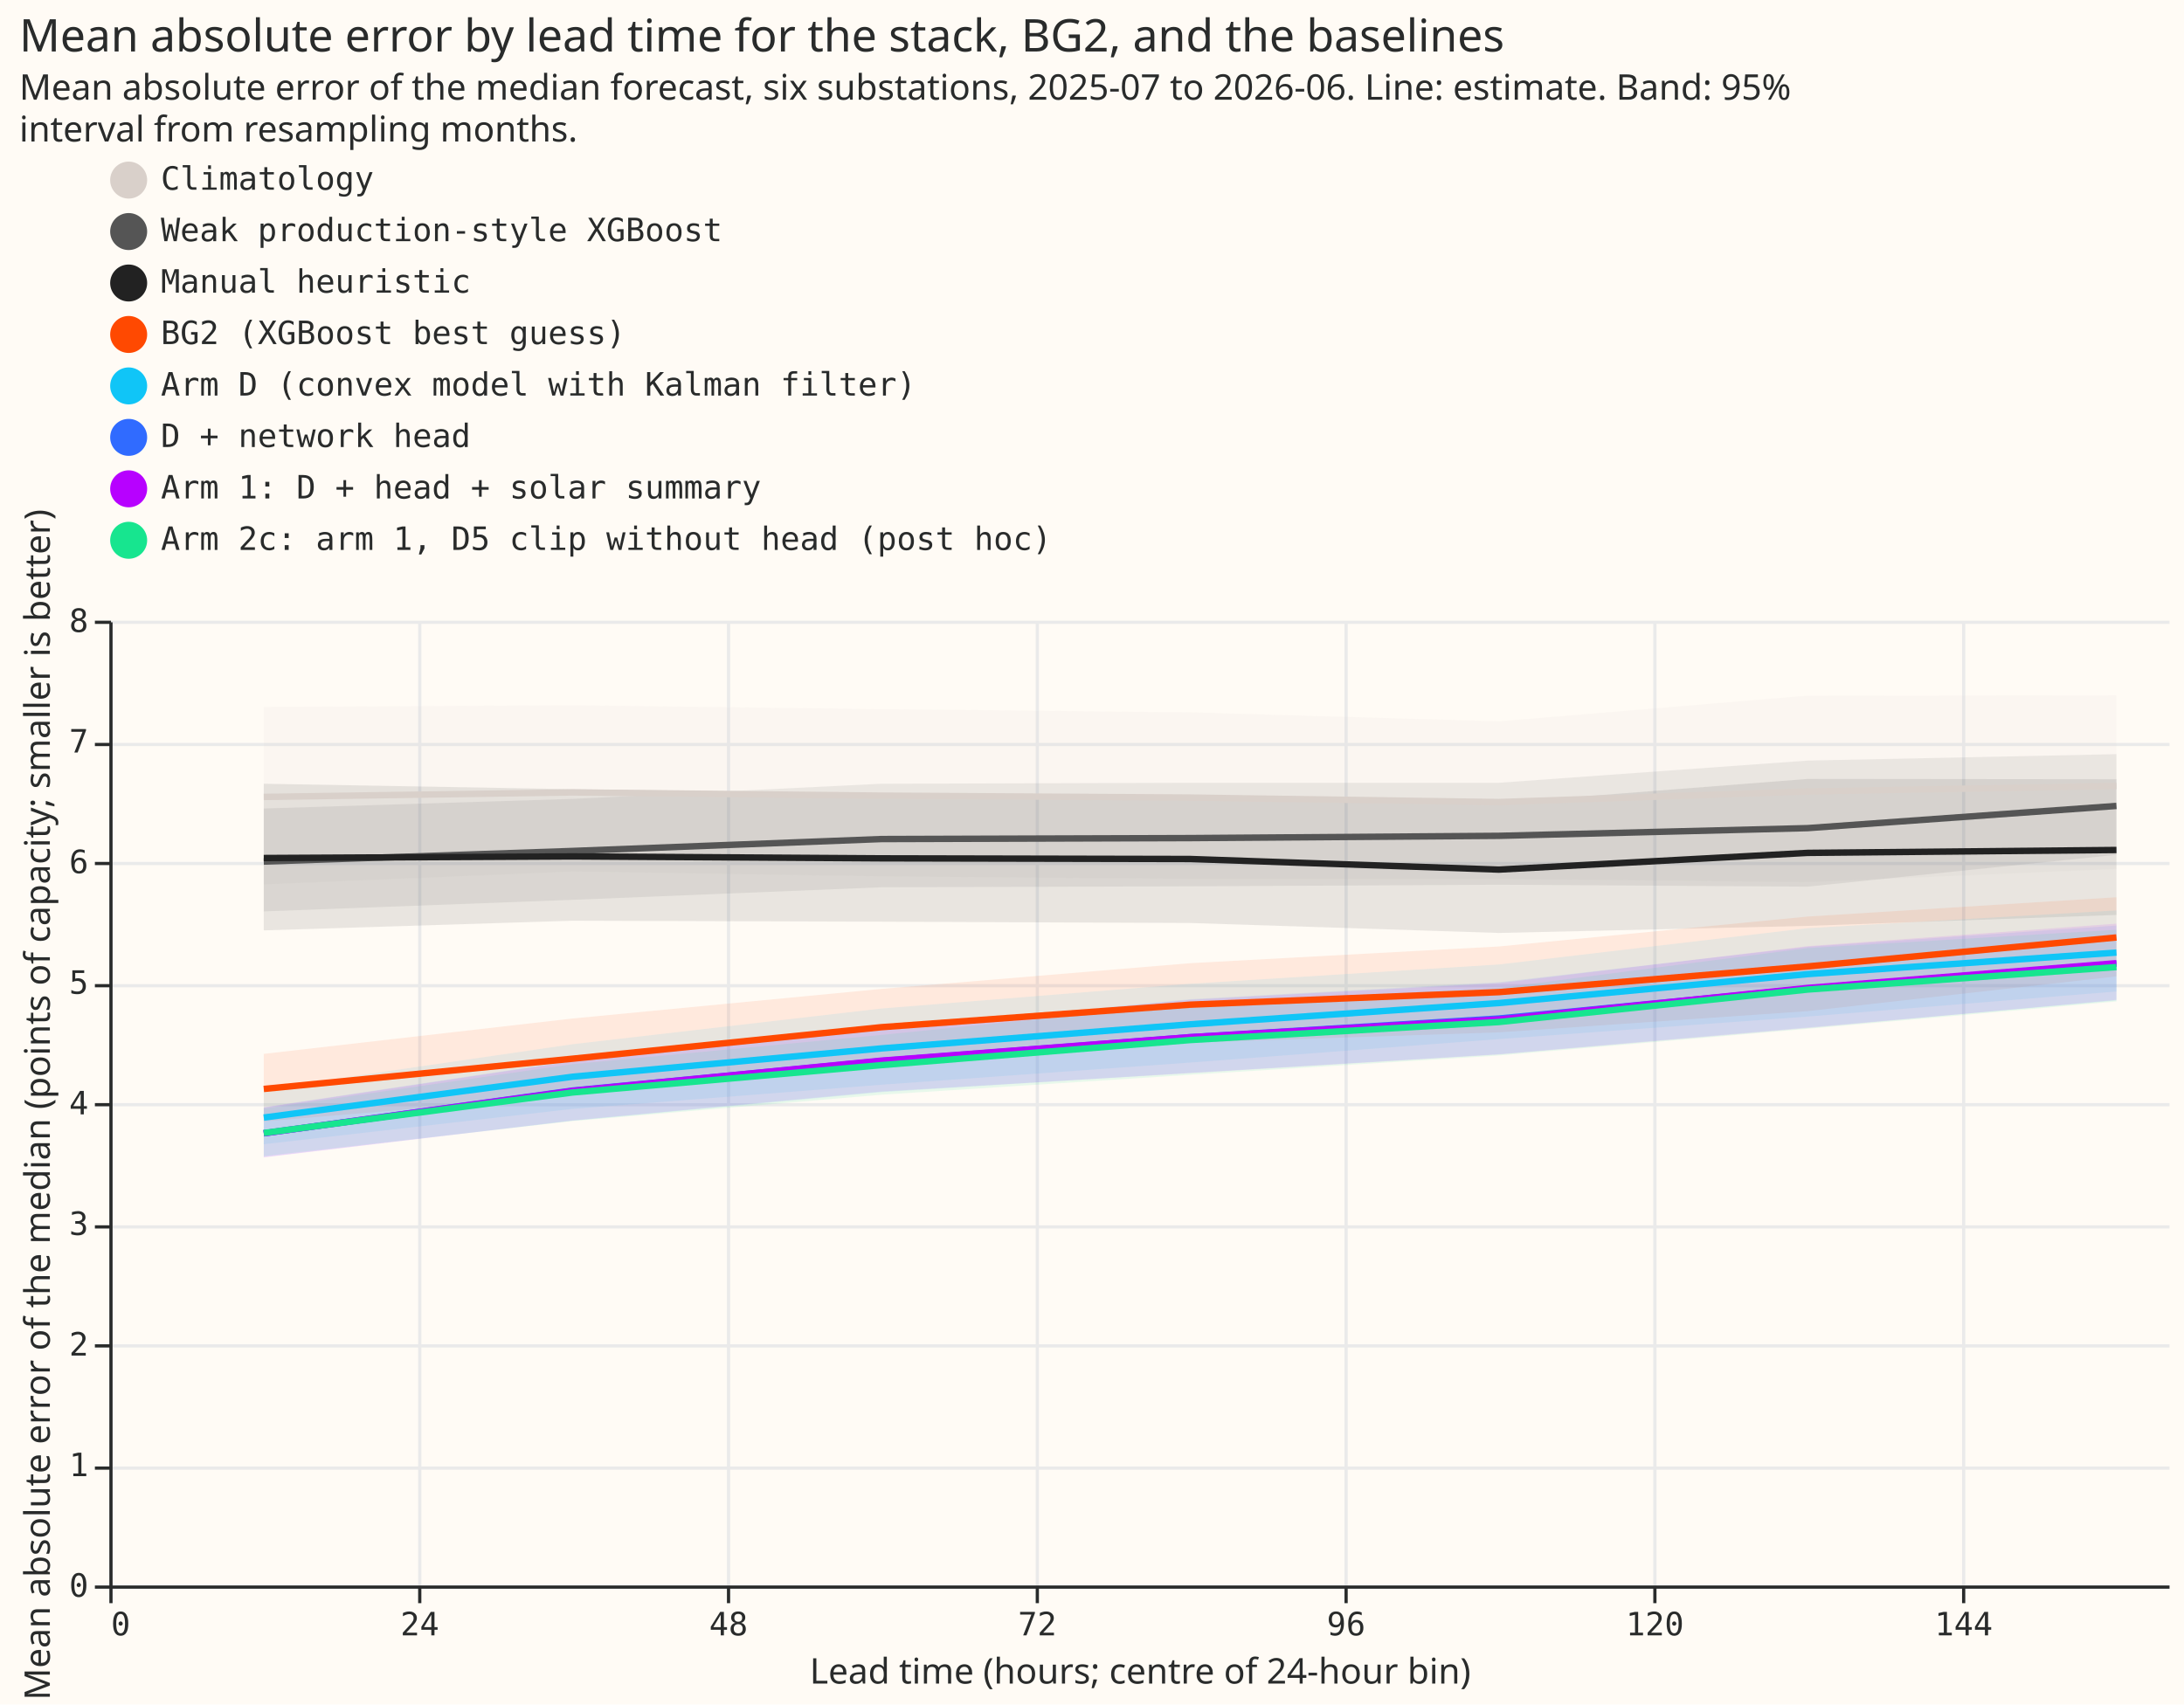
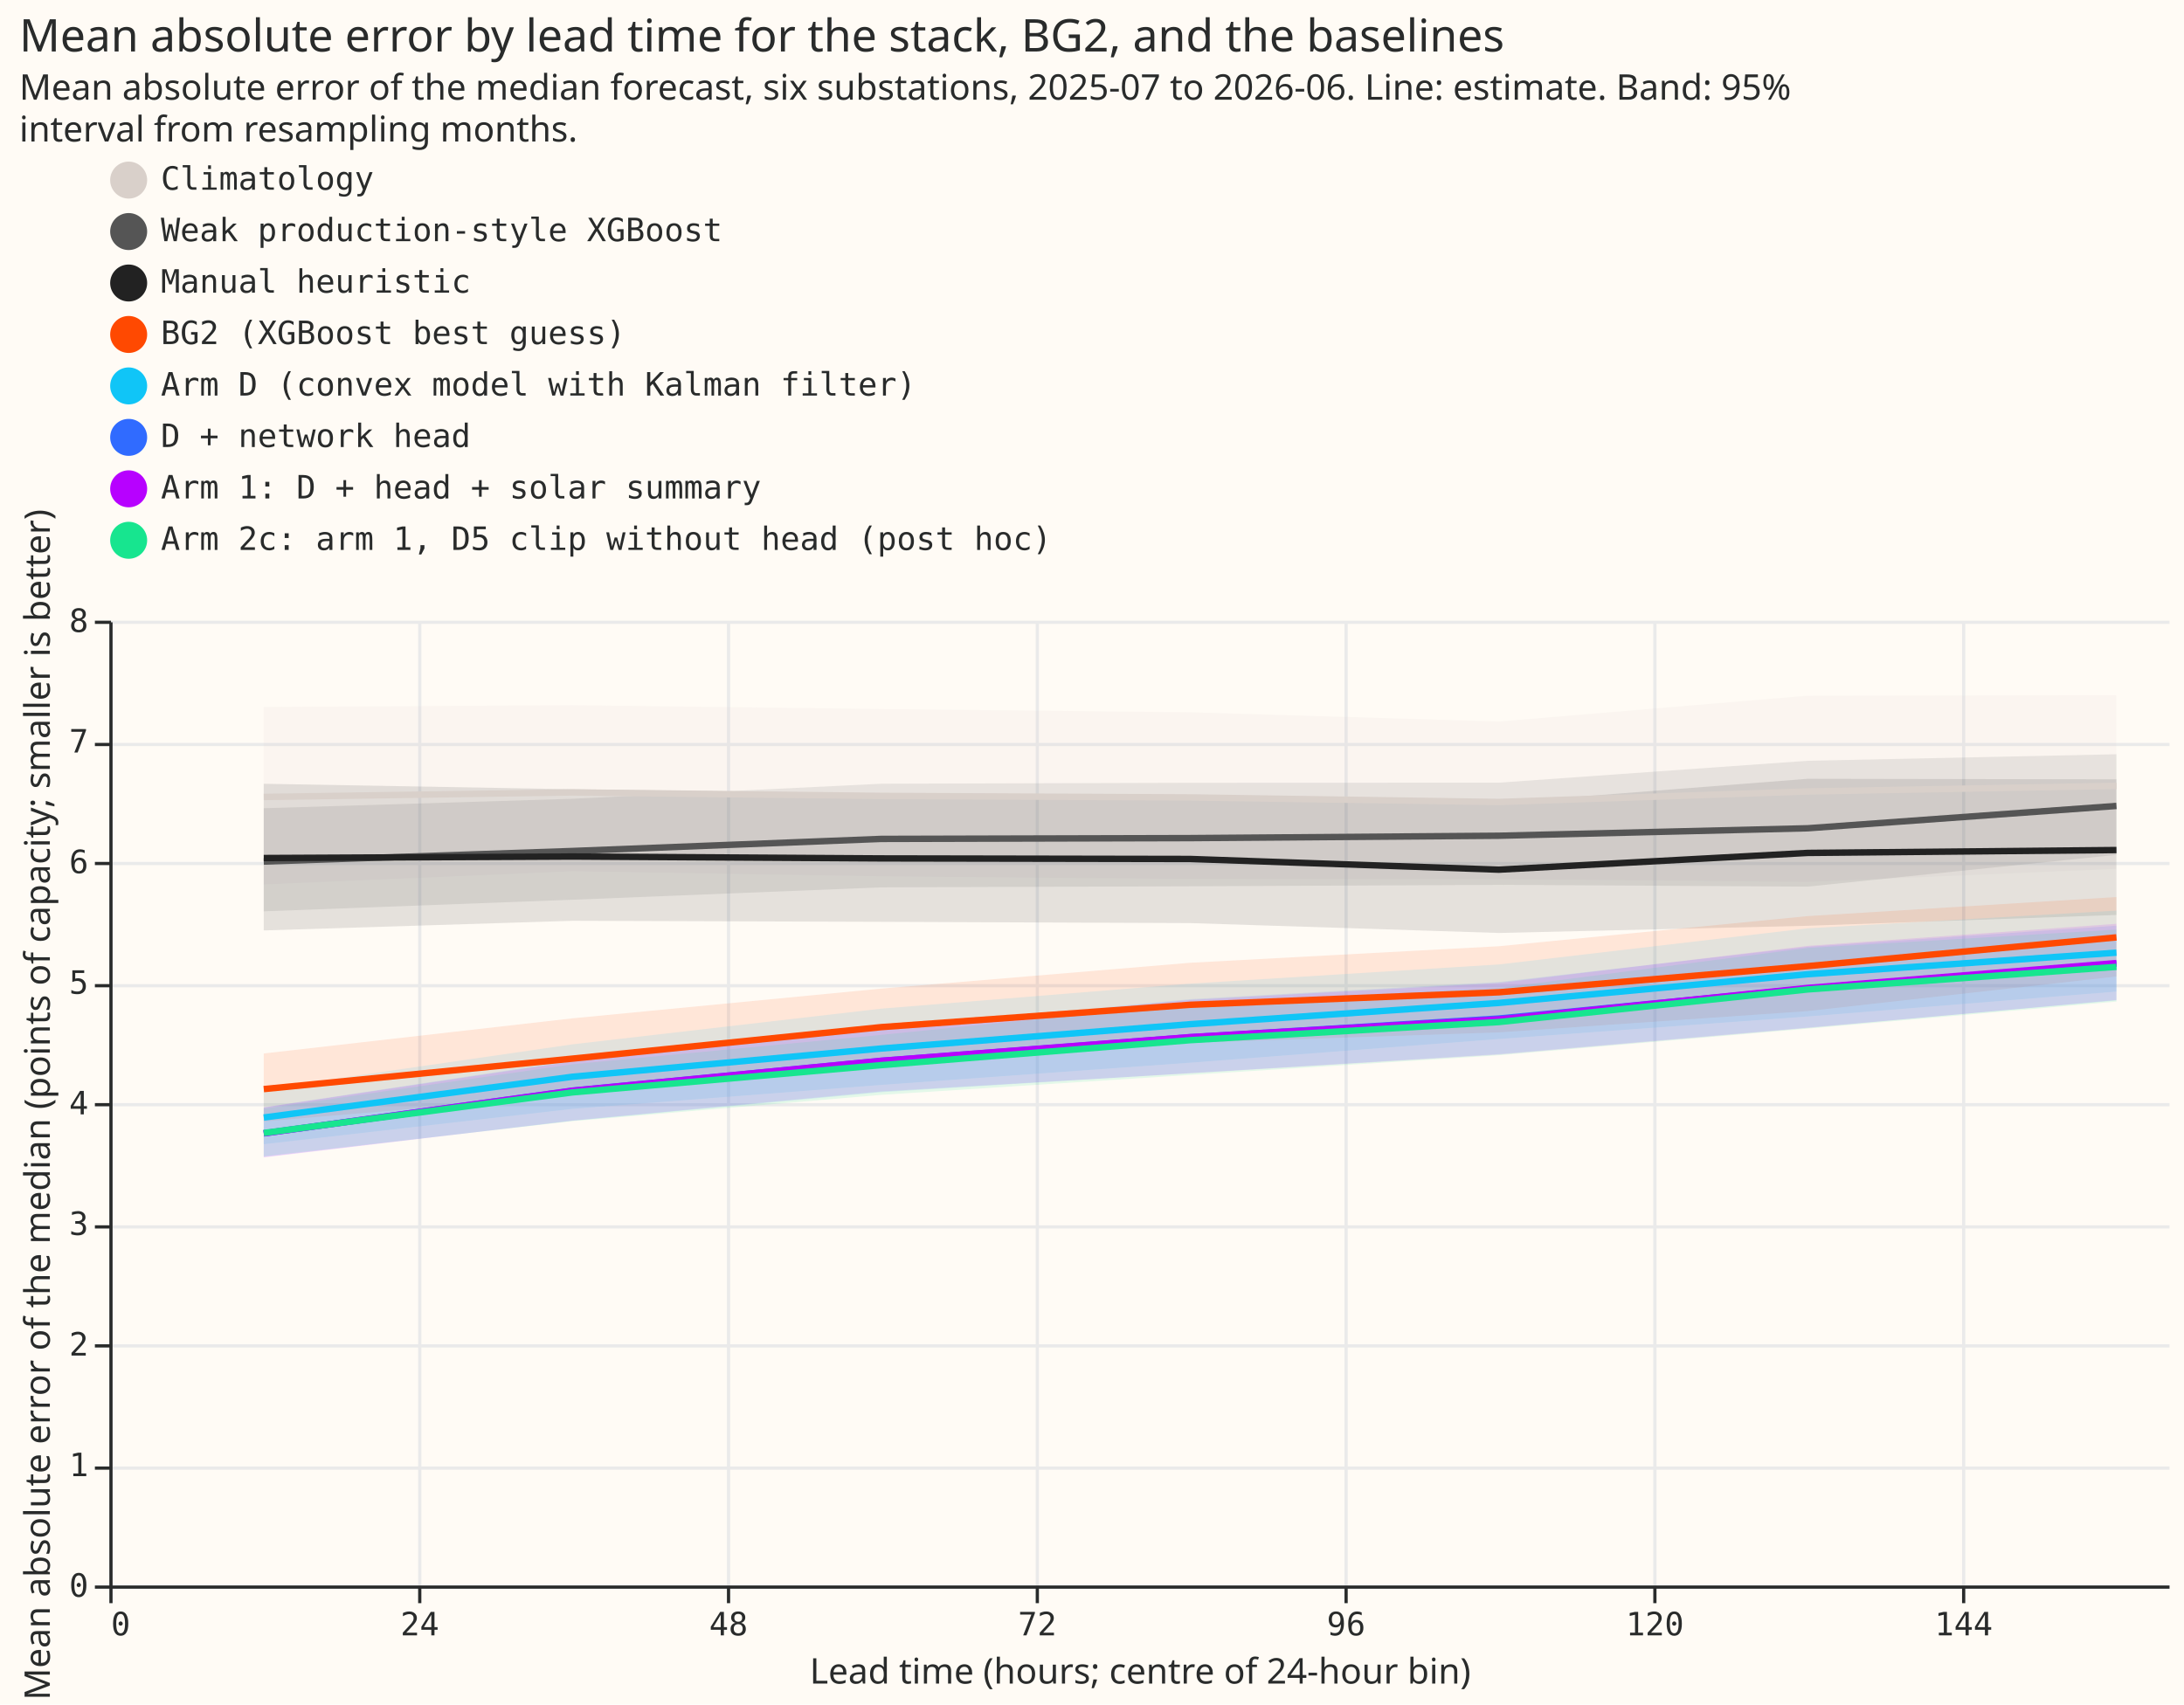
- <svg xmlns="http://www.w3.org/2000/svg" width="679" height="530" class="marks" viewBox="0 0 679 530">
-   <path fill="#fffbf5" d="M0 0h679v530H0z" />
-   <g fill="none" stroke-miterlimit="10" aria-roledescription="group mark container" class="mark-group role-frame root">
-     <path fill="#fffbf5" d="M34.5 193.5h640v300h-640Z" aria-hidden="true" class="background" />
-     <g aria-hidden="true" class="mark-group role-axis">
-       <path stroke="#eaeaea" d="M34.5 193.5v300m96-300v300m96-300v300m96-300v300m96-300v300m96-300v300m96-300v300" class="mark-rule role-axis-grid" pointer-events="none" />
-     </g>
-     <g aria-hidden="true" class="mark-group role-axis">
-       <path stroke="#eaeaea" d="M34.5 493.5h640m-640-37h640m-640-38h640m-640-37h640m-640-38h640m-640-37h640m-640-38h640m-640-37h640m-640-38h640" class="mark-rule role-axis-grid" pointer-events="none" />
-     </g>
-     <g aria-label="X-axis titled 'Lead time (hours; centre of 24-hour bin)' for a linear scale with values from 0 to 160" aria-roledescription="axis" class="mark-group role-axis" pointer-events="none">
-       <path stroke="#292b2b" d="M34.5 493.5v5m96-5v5m96-5v5m96-5v5m96-5v5m96-5v5m96-5v5" class="mark-rule role-axis-tick" />
-       <g fill="#292b2b" class="mark-text role-axis-label" font-family="Matter Semi Mono, Roboto Mono, monospace" font-size="10">
-         <text transform="translate(34.5 508.5)">0</text>
-         <text text-anchor="middle" transform="translate(130.5 508.5)">24</text>
-         <text text-anchor="middle" transform="translate(226.5 508.5)">48</text>
-         <text text-anchor="middle" transform="translate(322.5 508.5)">72</text>
-         <text text-anchor="middle" transform="translate(418.5 508.5)">96</text>
-         <text text-anchor="middle" transform="translate(514.5 508.5)">120</text>
-         <text text-anchor="middle" transform="translate(610.5 508.5)">144</text>
+ <svg xmlns="http://www.w3.org/2000/svg" version="1.1" class="marks" width="679" height="530" viewBox="0 0 679 530">
+   <rect width="679" height="530" fill="#FFFBF5" />
+   <g fill="none" stroke-miterlimit="10" transform="translate(34,193)">
+     <g class="mark-group role-frame root" role="graphics-object" aria-roledescription="group mark container">
+       <g transform="translate(0,0)">
+         <path class="background" aria-hidden="true" d="M0.5,0.5h640v300h-640Z" fill="#FFFBF5" />
+         <g>
+           <g class="mark-group role-axis" aria-hidden="true">
+             <g transform="translate(0.5,300.5)">
+               <path class="background" aria-hidden="true" d="M0,0h0v0h0Z" pointer-events="none" />
+               <g>
+                 <g class="mark-rule role-axis-grid" pointer-events="none">
+                   <line transform="translate(0,-300)" x2="0" y2="300" stroke="#EAEAEA" stroke-width="1" opacity="1" />
+                   <line transform="translate(96,-300)" x2="0" y2="300" stroke="#EAEAEA" stroke-width="1" opacity="1" />
+                   <line transform="translate(192,-300)" x2="0" y2="300" stroke="#EAEAEA" stroke-width="1" opacity="1" />
+                   <line transform="translate(288,-300)" x2="0" y2="300" stroke="#EAEAEA" stroke-width="1" opacity="1" />
+                   <line transform="translate(384,-300)" x2="0" y2="300" stroke="#EAEAEA" stroke-width="1" opacity="1" />
+                   <line transform="translate(480,-300)" x2="0" y2="300" stroke="#EAEAEA" stroke-width="1" opacity="1" />
+                   <line transform="translate(576,-300)" x2="0" y2="300" stroke="#EAEAEA" stroke-width="1" opacity="1" />
+                 </g>
+               </g>
+               <path class="foreground" aria-hidden="true" d="" pointer-events="none" display="none" />
+             </g>
+           </g>
+           <g class="mark-group role-axis" aria-hidden="true">
+             <g transform="translate(0.5,0.5)">
+               <path class="background" aria-hidden="true" d="M0,0h0v0h0Z" pointer-events="none" />
+               <g>
+                 <g class="mark-rule role-axis-grid" pointer-events="none">
+                   <line transform="translate(0,300)" x2="640" y2="0" stroke="#EAEAEA" stroke-width="1" opacity="1" />
+                   <line transform="translate(0,263)" x2="640" y2="0" stroke="#EAEAEA" stroke-width="1" opacity="1" />
+                   <line transform="translate(0,225)" x2="640" y2="0" stroke="#EAEAEA" stroke-width="1" opacity="1" />
+                   <line transform="translate(0,188)" x2="640" y2="0" stroke="#EAEAEA" stroke-width="1" opacity="1" />
+                   <line transform="translate(0,150)" x2="640" y2="0" stroke="#EAEAEA" stroke-width="1" opacity="1" />
+                   <line transform="translate(0,113)" x2="640" y2="0" stroke="#EAEAEA" stroke-width="1" opacity="1" />
+                   <line transform="translate(0,75)" x2="640" y2="0" stroke="#EAEAEA" stroke-width="1" opacity="1" />
+                   <line transform="translate(0,38)" x2="640" y2="0" stroke="#EAEAEA" stroke-width="1" opacity="1" />
+                   <line transform="translate(0,0)" x2="640" y2="0" stroke="#EAEAEA" stroke-width="1" opacity="1" />
+                 </g>
+               </g>
+               <path class="foreground" aria-hidden="true" d="" pointer-events="none" display="none" />
+             </g>
+           </g>
+           <g class="mark-group role-axis" role="graphics-symbol" aria-roledescription="axis" aria-label="X-axis titled 'Lead time (hours; centre of 24-hour bin)' for a linear scale with values from 0 to 160">
+             <g transform="translate(0.5,300.5)">
+               <path class="background" aria-hidden="true" d="M0,0h0v0h0Z" pointer-events="none" />
+               <g>
+                 <g class="mark-rule role-axis-tick" pointer-events="none">
+                   <line transform="translate(0,0)" x2="0" y2="5" stroke="#292B2B" stroke-width="1" opacity="1" />
+                   <line transform="translate(96,0)" x2="0" y2="5" stroke="#292B2B" stroke-width="1" opacity="1" />
+                   <line transform="translate(192,0)" x2="0" y2="5" stroke="#292B2B" stroke-width="1" opacity="1" />
+                   <line transform="translate(288,0)" x2="0" y2="5" stroke="#292B2B" stroke-width="1" opacity="1" />
+                   <line transform="translate(384,0)" x2="0" y2="5" stroke="#292B2B" stroke-width="1" opacity="1" />
+                   <line transform="translate(480,0)" x2="0" y2="5" stroke="#292B2B" stroke-width="1" opacity="1" />
+                   <line transform="translate(576,0)" x2="0" y2="5" stroke="#292B2B" stroke-width="1" opacity="1" />
+                 </g>
+                 <g class="mark-text role-axis-label" pointer-events="none">
+                   <text text-anchor="start" transform="translate(0,15)" font-family="Matter Semi Mono, Roboto Mono, monospace" font-size="10px" fill="#292B2B" opacity="1">0</text>
+                   <text text-anchor="middle" transform="translate(96,15)" font-family="Matter Semi Mono, Roboto Mono, monospace" font-size="10px" fill="#292B2B" opacity="1">24</text>
+                   <text text-anchor="middle" transform="translate(192,15)" font-family="Matter Semi Mono, Roboto Mono, monospace" font-size="10px" fill="#292B2B" opacity="1">48</text>
+                   <text text-anchor="middle" transform="translate(288,15)" font-family="Matter Semi Mono, Roboto Mono, monospace" font-size="10px" fill="#292B2B" opacity="1">72</text>
+                   <text text-anchor="middle" transform="translate(384,15)" font-family="Matter Semi Mono, Roboto Mono, monospace" font-size="10px" fill="#292B2B" opacity="1">96</text>
+                   <text text-anchor="middle" transform="translate(480,15)" font-family="Matter Semi Mono, Roboto Mono, monospace" font-size="10px" fill="#292B2B" opacity="1">120</text>
+                   <text text-anchor="middle" transform="translate(576,15)" font-family="Matter Semi Mono, Roboto Mono, monospace" font-size="10px" fill="#292B2B" opacity="1">144</text>
+                 </g>
+                 <g class="mark-rule role-axis-domain" pointer-events="none">
+                   <line transform="translate(0,0)" x2="640" y2="0" stroke="#292B2B" stroke-width="1" opacity="1" />
+                 </g>
+                 <g class="mark-text role-axis-title" pointer-events="none">
+                   <text text-anchor="middle" transform="translate(320,30)" font-family="Matter XH, DM Sans, sans-serif" font-size="11px" font-weight="normal" fill="#292B2B" opacity="1">Lead time (hours; centre of 24-hour bin)</text>
+                 </g>
+               </g>
+               <path class="foreground" aria-hidden="true" d="" pointer-events="none" display="none" />
+             </g>
+           </g>
+           <g class="mark-group role-axis" role="graphics-symbol" aria-roledescription="axis" aria-label="Y-axis titled 'Mean absolute error of the median (points of capacity; smaller is better)' for a linear scale with values from 0 to 8">
+             <g transform="translate(0.5,0.5)">
+               <path class="background" aria-hidden="true" d="M0,0h0v0h0Z" pointer-events="none" />
+               <g>
+                 <g class="mark-rule role-axis-tick" pointer-events="none">
+                   <line transform="translate(0,300)" x2="-5" y2="0" stroke="#292B2B" stroke-width="1" opacity="1" />
+                   <line transform="translate(0,263)" x2="-5" y2="0" stroke="#292B2B" stroke-width="1" opacity="1" />
+                   <line transform="translate(0,225)" x2="-5" y2="0" stroke="#292B2B" stroke-width="1" opacity="1" />
+                   <line transform="translate(0,188)" x2="-5" y2="0" stroke="#292B2B" stroke-width="1" opacity="1" />
+                   <line transform="translate(0,150)" x2="-5" y2="0" stroke="#292B2B" stroke-width="1" opacity="1" />
+                   <line transform="translate(0,113)" x2="-5" y2="0" stroke="#292B2B" stroke-width="1" opacity="1" />
+                   <line transform="translate(0,75)" x2="-5" y2="0" stroke="#292B2B" stroke-width="1" opacity="1" />
+                   <line transform="translate(0,38)" x2="-5" y2="0" stroke="#292B2B" stroke-width="1" opacity="1" />
+                   <line transform="translate(0,0)" x2="-5" y2="0" stroke="#292B2B" stroke-width="1" opacity="1" />
+                 </g>
+                 <g class="mark-text role-axis-label" pointer-events="none">
+                   <text text-anchor="end" transform="translate(-7,303)" font-family="Matter Semi Mono, Roboto Mono, monospace" font-size="10px" fill="#292B2B" opacity="1">0</text>
+                   <text text-anchor="end" transform="translate(-7,265.5)" font-family="Matter Semi Mono, Roboto Mono, monospace" font-size="10px" fill="#292B2B" opacity="1">1</text>
+                   <text text-anchor="end" transform="translate(-7,228)" font-family="Matter Semi Mono, Roboto Mono, monospace" font-size="10px" fill="#292B2B" opacity="1">2</text>
+                   <text text-anchor="end" transform="translate(-7,190.5)" font-family="Matter Semi Mono, Roboto Mono, monospace" font-size="10px" fill="#292B2B" opacity="1">3</text>
+                   <text text-anchor="end" transform="translate(-7,153)" font-family="Matter Semi Mono, Roboto Mono, monospace" font-size="10px" fill="#292B2B" opacity="1">4</text>
+                   <text text-anchor="end" transform="translate(-7,115.5)" font-family="Matter Semi Mono, Roboto Mono, monospace" font-size="10px" fill="#292B2B" opacity="1">5</text>
+                   <text text-anchor="end" transform="translate(-7,78)" font-family="Matter Semi Mono, Roboto Mono, monospace" font-size="10px" fill="#292B2B" opacity="1">6</text>
+                   <text text-anchor="end" transform="translate(-7,40.5)" font-family="Matter Semi Mono, Roboto Mono, monospace" font-size="10px" fill="#292B2B" opacity="1">7</text>
+                   <text text-anchor="end" transform="translate(-7,3)" font-family="Matter Semi Mono, Roboto Mono, monospace" font-size="10px" fill="#292B2B" opacity="1">8</text>
+                 </g>
+                 <g class="mark-rule role-axis-domain" pointer-events="none">
+                   <line transform="translate(0,300)" x2="0" y2="-300" stroke="#292B2B" stroke-width="1" opacity="1" />
+                 </g>
+                 <g class="mark-text role-axis-title" pointer-events="none">
+                   <text text-anchor="middle" transform="translate(-17.00098,150) rotate(-90) translate(0,-2)" font-family="Matter XH, DM Sans, sans-serif" font-size="11px" font-weight="normal" fill="#292B2B" opacity="1">Mean absolute error of the median (points of capacity; smaller is better)</text>
+                 </g>
+               </g>
+               <path class="foreground" aria-hidden="true" d="" pointer-events="none" display="none" />
+             </g>
+           </g>
+           <g class="mark-group role-scope layer_0_layer_0_pathgroup" role="graphics-object" aria-roledescription="group mark container">
+             <g transform="translate(0,0)">
+               <path class="background" aria-hidden="true" d="M0,0h640v300h-640Z" />
+               <g>
+                 <g class="mark-area role-mark layer_0_layer_0_marks" role="graphics-object" aria-roledescription="area mark container">
+                   <path aria-label="Lead time (hours; centre of 24-hour bin): 12; Mean absolute error of the median (points of capacity; smaller is better): 5.81250798032; upper_lo: 7.28483760566; arm: Climatology; hi: 7.28483760566; lo: 5.81250798032" role="graphics-symbol" aria-roledescription="errorband" d="M48,82.031L144,77.944L240,79.504L336,80.339L432,80.386L528,81.245L624,77.18L624,23.177L528,23.314L432,31.356L336,28.485L240,27.467L144,26.277L48,26.819Z" fill="#D9D0CA" opacity="0.12" />
+                 </g>
+               </g>
+               <path class="foreground" aria-hidden="true" d="" display="none" />
+             </g>
+             <g transform="translate(0,0)">
+               <path class="background" aria-hidden="true" d="M0,0h640v300h-640Z" />
+               <g>
+                 <g class="mark-area role-mark layer_0_layer_0_marks" role="graphics-object" aria-roledescription="area mark container">
+                   <path aria-label="Lead time (hours; centre of 24-hour bin): 12; Mean absolute error of the median (points of capacity; smaller is better): 5.58989424311; upper_lo: 6.44492603421; arm: Weak production-style XGBoost; hi: 6.44492603421; lo: 5.58989424311" role="graphics-symbol" aria-roledescription="errorband" d="M48,90.379L144,86.774L240,82.924L336,82.591L432,82.139L528,82.695L624,72.813L624,41.53L528,43.56L432,50.367L336,50.405L240,50.697L144,55.368L48,58.315Z" fill="#555555" opacity="0.12" />
+                 </g>
+               </g>
+               <path class="foreground" aria-hidden="true" d="" display="none" />
+             </g>
+             <g transform="translate(0,0)">
+               <path class="background" aria-hidden="true" d="M0,0h640v300h-640Z" />
+               <g>
+                 <g class="mark-area role-mark layer_0_layer_0_marks" role="graphics-object" aria-roledescription="area mark container">
+                   <path aria-label="Lead time (hours; centre of 24-hour bin): 12; Mean absolute error of the median (points of capacity; smaller is better): 5.43163030965; upper_lo: 6.64770549963; arm: Manual heuristic; hi: 6.64770549963; lo: 5.43163030965" role="graphics-symbol" aria-roledescription="errorband" d="M48,96.314L144,93.322L240,93.638L336,94.029L432,97.104L528,94.867L624,91.498L624,49.329L528,49.162L432,56.666L336,54.422L240,53.732L144,52.415L48,50.711Z" fill="#222222" opacity="0.12" />
+                 </g>
+               </g>
+               <path class="foreground" aria-hidden="true" d="" display="none" />
+             </g>
+             <g transform="translate(0,0)">
+               <path class="background" aria-hidden="true" d="M0,0h640v300h-640Z" />
+               <g>
+                 <g class="mark-area role-mark layer_0_layer_0_marks" role="graphics-object" aria-roledescription="area mark container">
+                   <path aria-label="Lead time (hours; centre of 24-hour bin): 12; Mean absolute error of the median (points of capacity; smaller is better): 3.84759204216; upper_lo: 4.41139114856; arm: BG2 (XGBoost best guess); hi: 4.41139114856; lo: 3.84759204216" role="graphics-symbol" aria-roledescription="errorband" d="M48,155.715L144,147.565L240,137.45L336,131.247L432,128.021L528,121.397L624,110.637L624,85.932L528,91.861L432,101.224L336,106.373L240,114.401L144,123.644L48,134.573Z" fill="#FF4901" opacity="0.12" />
+                 </g>
+               </g>
+               <path class="foreground" aria-hidden="true" d="" display="none" />
+             </g>
+             <g transform="translate(0,0)">
+               <path class="background" aria-hidden="true" d="M0,0h640v300h-640Z" />
+               <g>
+                 <g class="mark-area role-mark layer_0_layer_0_marks" role="graphics-object" aria-roledescription="area mark container">
+                   <path aria-label="Lead time (hours; centre of 24-hour bin): 12; Mean absolute error of the median (points of capacity; smaller is better): 3.65914567905; upper_lo: 4.11617050024; arm: Arm D (convex model with Kalman filter); hi: 4.11617050024; lo: 3.65914567905" role="graphics-symbol" aria-roledescription="errorband" d="M48,162.782L144,151.783L240,144.346L336,137.435L432,130.062L528,123.065L624,115.323L624,90.149L528,95.647L432,106.888L336,112.854L240,120.634L144,131.726L48,145.644Z" fill="#10C5F7" opacity="0.12" />
+                 </g>
+               </g>
+               <path class="foreground" aria-hidden="true" d="" display="none" />
+             </g>
+             <g transform="translate(0,0)">
+               <path class="background" aria-hidden="true" d="M0,0h640v300h-640Z" />
+               <g>
+                 <g class="mark-area role-mark layer_0_layer_0_marks" role="graphics-object" aria-roledescription="area mark container">
+                   <path aria-label="Lead time (hours; centre of 24-hour bin): 12; Mean absolute error of the median (points of capacity; smaller is better): 3.5524697734; upper_lo: 3.9643604757; arm: D + network head; hi: 3.9643604757; lo: 3.5524697734" role="graphics-symbol" aria-roledescription="errorband" d="M48,166.782L144,155.507L240,146.61L336,140.675L432,134.767L528,126.53L624,118.086L624,94.834L528,101.398L432,112.348L336,117.688L240,126.85L144,136.757L48,151.336Z" fill="#306BFF" opacity="0.12" />
+                 </g>
+               </g>
+               <path class="foreground" aria-hidden="true" d="" display="none" />
+             </g>
+             <g transform="translate(0,0)">
+               <path class="background" aria-hidden="true" d="M0,0h640v300h-640Z" />
+               <g>
+                 <g class="mark-area role-mark layer_0_layer_0_marks" role="graphics-object" aria-roledescription="area mark container">
+                   <path aria-label="Lead time (hours; centre of 24-hour bin): 12; Mean absolute error of the median (points of capacity; smaller is better): 3.5494543906; upper_lo: 3.96332735573; arm: Arm 1: D + head + solar summary; hi: 3.96332735573; lo: 3.5494543906" role="graphics-symbol" aria-roledescription="errorband" d="M48,166.895L144,155.435L240,146.376L336,140.731L432,134.941L528,126.665L624,117.939L624,94.246L528,101.108L432,112.655L336,117.94L240,127.011L144,137.046L48,151.375Z" fill="#B701FF" opacity="0.12" />
+                 </g>
+               </g>
+               <path class="foreground" aria-hidden="true" d="" display="none" />
+             </g>
+             <g transform="translate(0,0)">
+               <path class="background" aria-hidden="true" d="M0,0h640v300h-640Z" />
+               <g>
+                 <g class="mark-area role-mark layer_0_layer_0_marks" role="graphics-object" aria-roledescription="area mark container">
+                   <path aria-label="Lead time (hours; centre of 24-hour bin): 12; Mean absolute error of the median (points of capacity; smaller is better): 3.55885575967; upper_lo: 3.95406901864; arm: Arm 2c: arm 1, D5 clip without head (post hoc); hi: 3.95406901864; lo: 3.55885575967" role="graphics-symbol" aria-roledescription="errorband" d="M48,166.543L144,155.627L240,147.44L336,141.239L432,135.129L528,126.852L624,118.44L624,96.05L528,101.761L432,114.209L336,119.158L240,128.785L144,137.931L48,151.722Z" fill="#17E58F" opacity="0.12" />
+                 </g>
+               </g>
+               <path class="foreground" aria-hidden="true" d="" display="none" />
+             </g>
+           </g>
+           <g class="mark-group role-scope layer_1_pathgroup" role="graphics-object" aria-roledescription="group mark container">
+             <g transform="translate(0,0)">
+               <path class="background" aria-hidden="true" d="M0,0h640v300h-640Z" />
+               <g>
+                 <g class="mark-line role-mark layer_1_marks" role="graphics-object" aria-roledescription="line mark container">
+                   <path aria-label="Lead time (hours; centre of 24-hour bin): 12; est: 6.53839012058; arm: Climatology" role="graphics-symbol" aria-roledescription="line mark" d="M48,54.81L144,53.399L240,54.483L336,54.953L432,56.375L528,53.104L624,51.359" stroke="#D9D0CA" stroke-width="2" />
+                 </g>
+               </g>
+               <path class="foreground" aria-hidden="true" d="" display="none" />
+             </g>
+             <g transform="translate(0,0)">
+               <path class="background" aria-hidden="true" d="M0,0h640v300h-640Z" />
+               <g>
+                 <g class="mark-line role-mark layer_1_marks" role="graphics-object" aria-roledescription="line mark container">
+                   <path aria-label="Lead time (hours; centre of 24-hour bin): 12; est: 6.00278362121; arm: Weak production-style XGBoost" role="graphics-symbol" aria-roledescription="line mark" d="M48,74.896L144,71.611L240,67.854L336,67.606L432,66.871L528,64.547L624,57.602" stroke="#555555" stroke-width="2" />
+                 </g>
+               </g>
+               <path class="foreground" aria-hidden="true" d="" display="none" />
+             </g>
+             <g transform="translate(0,0)">
+               <path class="background" aria-hidden="true" d="M0,0h640v300h-640Z" />
+               <g>
+                 <g class="mark-line role-mark layer_1_marks" role="graphics-object" aria-roledescription="line mark container">
+                   <path aria-label="Lead time (hours; centre of 24-hour bin): 12; est: 6.03189205299; arm: Manual heuristic" role="graphics-symbol" aria-roledescription="line mark" d="M48,73.804L144,73.337L240,73.922L336,74.092L432,77.421L528,72.213L624,71.317" stroke="#222222" stroke-width="2" />
+                 </g>
+               </g>
+               <path class="foreground" aria-hidden="true" d="" display="none" />
+             </g>
+             <g transform="translate(0,0)">
+               <path class="background" aria-hidden="true" d="M0,0h640v300h-640Z" />
+               <g>
+                 <g class="mark-line role-mark layer_1_marks" role="graphics-object" aria-roledescription="line mark container">
+                   <path aria-label="Lead time (hours; centre of 24-hour bin): 12; est: 4.11608310692; arm: BG2 (XGBoost best guess)" role="graphics-symbol" aria-roledescription="line mark" d="M48,145.647L144,136.172L240,126.375L336,119.437L432,115.548L528,107.408L624,98.473" stroke="#FF4901" stroke-width="2" />
+                 </g>
+               </g>
+               <path class="foreground" aria-hidden="true" d="" display="none" />
+             </g>
+             <g transform="translate(0,0)">
+               <path class="background" aria-hidden="true" d="M0,0h640v300h-640Z" />
+               <g>
+                 <g class="mark-line role-mark layer_1_marks" role="graphics-object" aria-roledescription="line mark container">
+                   <path aria-label="Lead time (hours; centre of 24-hour bin): 12; est: 3.88029953994; arm: Arm D (convex model with Kalman filter)" role="graphics-symbol" aria-roledescription="line mark" d="M48,154.489L144,141.803L240,133.025L336,125.467L432,118.862L528,109.934L624,103.229" stroke="#10C5F7" stroke-width="2" />
+                 </g>
+               </g>
+               <path class="foreground" aria-hidden="true" d="" display="none" />
+             </g>
+             <g transform="translate(0,0)">
+               <path class="background" aria-hidden="true" d="M0,0h640v300h-640Z" />
+               <g>
+                 <g class="mark-line role-mark layer_1_marks" role="graphics-object" aria-roledescription="line mark container">
+                   <path aria-label="Lead time (hours; centre of 24-hour bin): 12; est: 3.74902032074; arm: D + network head" role="graphics-symbol" aria-roledescription="line mark" d="M48,159.412L144,146.116L240,136.863L336,129.52L432,123.706L528,114.376L624,106.712" stroke="#306BFF" stroke-width="2" />
+                 </g>
+               </g>
+               <path class="foreground" aria-hidden="true" d="" display="none" />
+             </g>
+             <g transform="translate(0,0)">
+               <path class="background" aria-hidden="true" d="M0,0h640v300h-640Z" />
+               <g>
+                 <g class="mark-line role-mark layer_1_marks" role="graphics-object" aria-roledescription="line mark container">
+                   <path aria-label="Lead time (hours; centre of 24-hour bin): 12; est: 3.74865770872; arm: Arm 1: D + head + solar summary" role="graphics-symbol" aria-roledescription="line mark" d="M48,159.425L144,146.158L240,136.837L336,129.481L432,123.972L528,114.197L624,106.46" stroke="#B701FF" stroke-width="2" />
+                 </g>
+               </g>
+               <path class="foreground" aria-hidden="true" d="" display="none" />
+             </g>
+             <g transform="translate(0,0)">
+               <path class="background" aria-hidden="true" d="M0,0h640v300h-640Z" />
+               <g>
+                 <g class="mark-line role-mark layer_1_marks" role="graphics-object" aria-roledescription="line mark container">
+                   <path aria-label="Lead time (hours; centre of 24-hour bin): 12; est: 3.75211079865; arm: Arm 2c: arm 1, D5 clip without head (post hoc)" role="graphics-symbol" aria-roledescription="line mark" d="M48,159.296L144,146.673L240,138.196L336,130.439L432,124.806L528,114.665L624,107.641" stroke="#17E58F" stroke-width="2" />
+                 </g>
+               </g>
+               <path class="foreground" aria-hidden="true" d="" display="none" />
+             </g>
+           </g>
+           <g class="mark-group role-legend" role="graphics-symbol" aria-roledescription="legend" aria-label="Symbol legend for fill color and stroke color with 8 values: Climatology, Weak production-style XGBoost, Manual heuristic, BG2 (XGBoost best guess), Arm D (convex model with Kalman filter), ending with Arm 2c: arm 1, D5 clip without head (post hoc)">
+             <g transform="translate(0,-143)">
+               <path class="background" aria-hidden="true" d="M0,0h293v125h-293Z" pointer-events="none" />
+               <g>
+                 <g class="mark-group role-legend-entry">
+                   <g transform="translate(0,0)">
+                     <path class="background" aria-hidden="true" d="M0,0h0v0h0Z" pointer-events="none" />
+                     <g>
+                       <g class="mark-group role-scope" role="graphics-object" aria-roledescription="group mark container">
+                         <g transform="translate(0,0)">
+                           <path class="background" aria-hidden="true" d="M0,0h292.045v12.5h-292.045Z" pointer-events="none" opacity="1" />
+                           <g>
+                             <g class="mark-symbol role-legend-symbol" pointer-events="none">
+                               <path transform="translate(6,6)" d="M5,0A5,5,0,1,1,-5,0A5,5,0,1,1,5,0" fill="#D9D0CA" stroke="#D9D0CA" stroke-width="1.5" opacity="1" />
+                             </g>
+                             <g class="mark-text role-legend-label" pointer-events="none">
+                               <text text-anchor="start" transform="translate(16,9)" font-family="Matter Semi Mono, Roboto Mono, monospace" font-size="10px" fill="#292B2B" opacity="1">Climatology</text>
+                             </g>
+                           </g>
+                           <path class="foreground" aria-hidden="true" d="" pointer-events="none" display="none" />
+                         </g>
+                         <g transform="translate(0,16)">
+                           <path class="background" aria-hidden="true" d="M0,0h292.045v12.5h-292.045Z" pointer-events="none" opacity="1" />
+                           <g>
+                             <g class="mark-symbol role-legend-symbol" pointer-events="none">
+                               <path transform="translate(6,6)" d="M5,0A5,5,0,1,1,-5,0A5,5,0,1,1,5,0" fill="#555555" stroke="#555555" stroke-width="1.5" opacity="1" />
+                             </g>
+                             <g class="mark-text role-legend-label" pointer-events="none">
+                               <text text-anchor="start" transform="translate(16,9)" font-family="Matter Semi Mono, Roboto Mono, monospace" font-size="10px" fill="#292B2B" opacity="1">Weak production-style XGBoost</text>
+                             </g>
+                           </g>
+                           <path class="foreground" aria-hidden="true" d="" pointer-events="none" display="none" />
+                         </g>
+                         <g transform="translate(0,32)">
+                           <path class="background" aria-hidden="true" d="M0,0h292.045v12.5h-292.045Z" pointer-events="none" opacity="1" />
+                           <g>
+                             <g class="mark-symbol role-legend-symbol" pointer-events="none">
+                               <path transform="translate(6,6)" d="M5,0A5,5,0,1,1,-5,0A5,5,0,1,1,5,0" fill="#222222" stroke="#222222" stroke-width="1.5" opacity="1" />
+                             </g>
+                             <g class="mark-text role-legend-label" pointer-events="none">
+                               <text text-anchor="start" transform="translate(16,9)" font-family="Matter Semi Mono, Roboto Mono, monospace" font-size="10px" fill="#292B2B" opacity="1">Manual heuristic</text>
+                             </g>
+                           </g>
+                           <path class="foreground" aria-hidden="true" d="" pointer-events="none" display="none" />
+                         </g>
+                         <g transform="translate(0,48)">
+                           <path class="background" aria-hidden="true" d="M0,0h292.045v12.5h-292.045Z" pointer-events="none" opacity="1" />
+                           <g>
+                             <g class="mark-symbol role-legend-symbol" pointer-events="none">
+                               <path transform="translate(6,6)" d="M5,0A5,5,0,1,1,-5,0A5,5,0,1,1,5,0" fill="#FF4901" stroke="#FF4901" stroke-width="1.5" opacity="1" />
+                             </g>
+                             <g class="mark-text role-legend-label" pointer-events="none">
+                               <text text-anchor="start" transform="translate(16,9)" font-family="Matter Semi Mono, Roboto Mono, monospace" font-size="10px" fill="#292B2B" opacity="1">BG2 (XGBoost best guess)</text>
+                             </g>
+                           </g>
+                           <path class="foreground" aria-hidden="true" d="" pointer-events="none" display="none" />
+                         </g>
+                         <g transform="translate(0,64)">
+                           <path class="background" aria-hidden="true" d="M0,0h292.045v12.5h-292.045Z" pointer-events="none" opacity="1" />
+                           <g>
+                             <g class="mark-symbol role-legend-symbol" pointer-events="none">
+                               <path transform="translate(6,6)" d="M5,0A5,5,0,1,1,-5,0A5,5,0,1,1,5,0" fill="#10C5F7" stroke="#10C5F7" stroke-width="1.5" opacity="1" />
+                             </g>
+                             <g class="mark-text role-legend-label" pointer-events="none">
+                               <text text-anchor="start" transform="translate(16,9)" font-family="Matter Semi Mono, Roboto Mono, monospace" font-size="10px" fill="#292B2B" opacity="1">Arm D (convex model with Kalman filter)</text>
+                             </g>
+                           </g>
+                           <path class="foreground" aria-hidden="true" d="" pointer-events="none" display="none" />
+                         </g>
+                         <g transform="translate(0,80)">
+                           <path class="background" aria-hidden="true" d="M0,0h292.045v12.5h-292.045Z" pointer-events="none" opacity="1" />
+                           <g>
+                             <g class="mark-symbol role-legend-symbol" pointer-events="none">
+                               <path transform="translate(6,6)" d="M5,0A5,5,0,1,1,-5,0A5,5,0,1,1,5,0" fill="#306BFF" stroke="#306BFF" stroke-width="1.5" opacity="1" />
+                             </g>
+                             <g class="mark-text role-legend-label" pointer-events="none">
+                               <text text-anchor="start" transform="translate(16,9)" font-family="Matter Semi Mono, Roboto Mono, monospace" font-size="10px" fill="#292B2B" opacity="1">D + network head</text>
+                             </g>
+                           </g>
+                           <path class="foreground" aria-hidden="true" d="" pointer-events="none" display="none" />
+                         </g>
+                         <g transform="translate(0,96)">
+                           <path class="background" aria-hidden="true" d="M0,0h292.045v12.5h-292.045Z" pointer-events="none" opacity="1" />
+                           <g>
+                             <g class="mark-symbol role-legend-symbol" pointer-events="none">
+                               <path transform="translate(6,6)" d="M5,0A5,5,0,1,1,-5,0A5,5,0,1,1,5,0" fill="#B701FF" stroke="#B701FF" stroke-width="1.5" opacity="1" />
+                             </g>
+                             <g class="mark-text role-legend-label" pointer-events="none">
+                               <text text-anchor="start" transform="translate(16,9)" font-family="Matter Semi Mono, Roboto Mono, monospace" font-size="10px" fill="#292B2B" opacity="1">Arm 1: D + head + solar summary</text>
+                             </g>
+                           </g>
+                           <path class="foreground" aria-hidden="true" d="" pointer-events="none" display="none" />
+                         </g>
+                         <g transform="translate(0,112)">
+                           <path class="background" aria-hidden="true" d="M0,0h292.045v12.5h-292.045Z" pointer-events="none" opacity="1" />
+                           <g>
+                             <g class="mark-symbol role-legend-symbol" pointer-events="none">
+                               <path transform="translate(6,6)" d="M5,0A5,5,0,1,1,-5,0A5,5,0,1,1,5,0" fill="#17E58F" stroke="#17E58F" stroke-width="1.5" opacity="1" />
+                             </g>
+                             <g class="mark-text role-legend-label" pointer-events="none">
+                               <text text-anchor="start" transform="translate(16,9)" font-family="Matter Semi Mono, Roboto Mono, monospace" font-size="10px" fill="#292B2B" opacity="1">Arm 2c: arm 1, D5 clip without head (post hoc)</text>
+                             </g>
+                           </g>
+                           <path class="foreground" aria-hidden="true" d="" pointer-events="none" display="none" />
+                         </g>
+                       </g>
+                     </g>
+                     <path class="foreground" aria-hidden="true" d="" pointer-events="none" display="none" />
+                   </g>
+                 </g>
+               </g>
+               <path class="foreground" aria-hidden="true" d="" pointer-events="none" display="none" />
+             </g>
+           </g>
+           <g class="mark-group role-title">
+             <g transform="translate(-28.00098,-188)">
+               <path class="background" aria-hidden="true" d="M0,0h0v0h0Z" pointer-events="none" />
+               <g>
+                 <g class="mark-text role-title-text" role="graphics-symbol" aria-roledescription="title" aria-label="Title text 'Mean absolute error by lead time for the stack, BG2, and the baselines'" pointer-events="none">
+                   <text text-anchor="start" transform="translate(0,11)" font-family="Matter XH, DM Sans, sans-serif" font-size="14px" font-weight="normal" fill="#292B2B" opacity="1">Mean absolute error by lead time for the stack, BG2, and the baselines</text>
+                 </g>
+                 <g class="mark-text role-title-subtitle" role="graphics-symbol" aria-roledescription="subtitle" aria-label="Subtitle text 'Mean absolute error of the median forecast, six substations, 2025-07 to 2026-06. Line: estimate. Band: 95% interval from resampling months.'" pointer-events="none">
+                   <text text-anchor="start" transform="translate(0,26)" font-family="Matter XH, DM Sans, sans-serif" font-size="11px" fill="#292B2B" opacity="1">
+                     <tspan>Mean absolute error of the median forecast, six substations, 2025-07 to 2026-06. Line: estimate. Band: 95%</tspan>
+                     <tspan x="0" dy="13">interval from resampling months.</tspan>
+                   </text>
+                 </g>
+               </g>
+               <path class="foreground" aria-hidden="true" d="" pointer-events="none" display="none" />
+             </g>
+           </g>
+         </g>
+         <path class="foreground" aria-hidden="true" d="" display="none" />
      </g>
-       <path stroke="#292b2b" d="M34.5 493.5h640" class="mark-rule role-axis-domain" />
-       <text fill="#292b2b" class="mark-text role-axis-title" font-family="Matter XH, DM Sans, sans-serif" font-size="11" text-anchor="middle" transform="translate(354.5 523.5)">Lead time (hours; centre of 24-hour bin)</text>
-     </g>
-     <g aria-label="Y-axis titled 'Mean absolute error of the median (points of capacity; smaller is better)' for a linear scale with values from 0 to 8" aria-roledescription="axis" class="mark-group role-axis" pointer-events="none">
-       <path stroke="#292b2b" d="M34.5 493.5h-5m5-37h-5m5-38h-5m5-37h-5m5-38h-5m5-37h-5m5-38h-5m5-37h-5m5-38h-5" class="mark-rule role-axis-tick" />
-       <g fill="#292b2b" class="mark-text role-axis-label" font-family="Matter Semi Mono, Roboto Mono, monospace" font-size="10" text-anchor="end">
-         <text transform="translate(27.5 496.5)">0</text>
-         <text transform="translate(27.5 459)">1</text>
-         <text transform="translate(27.5 421.5)">2</text>
-         <text transform="translate(27.5 384)">3</text>
-         <text transform="translate(27.5 346.5)">4</text>
-         <text transform="translate(27.5 309)">5</text>
-         <text transform="translate(27.5 271.5)">6</text>
-         <text transform="translate(27.5 234)">7</text>
-         <text transform="translate(27.5 196.5)">8</text>
-       </g>
-       <path stroke="#292b2b" d="M34.5 493.5v-300" class="mark-rule role-axis-domain" />
-       <text fill="#292b2b" class="mark-text role-axis-title" font-family="Matter XH, DM Sans, sans-serif" font-size="11" text-anchor="middle" transform="rotate(-90 179.5 164)">Mean absolute error of the median (points of capacity; smaller is better)</text>
-     </g>
-     <g aria-roledescription="group mark container" class="mark-group role-scope layer_0_layer_0_pathgroup">
-       <path d="M34 193h640v300H34Z" aria-hidden="true" class="background" />
-       <g aria-roledescription="area mark container" class="mark-area role-mark layer_0_layer_0_marks">
-         <path fill="#d9d0ca" d="m82 275 96-4 96 1.5 96 .8h96l96 1 96-4.1v-54l-96 .1-96 8-96-2.8-96-1-96-1.2-96 .5Z" aria-label="Lead time (hours; centre of 24-hour bin): 12; Mean absolute error of the median (points of capacity; smaller is better): 5.81250798032; upper_lo: 7.28483760566; arm: Climatology; hi: 7.28483760566; lo: 5.81250798032" aria-roledescription="errorband" opacity=".1" />
-       </g>
-       <path d="M34 193h640v300H34Z" aria-hidden="true" class="background" />
-       <g aria-roledescription="area mark container" class="mark-area role-mark layer_0_layer_0_marks">
-         <path fill="#555" d="m82 283.4 96-3.6 96-3.9 96-.3 96-.5 96 .6 96-9.9v-31.3l-96 2-96 6.9h-96l-96 .3-96 4.7-96 3Z" aria-label="Lead time (hours; centre of 24-hour bin): 12; Mean absolute error of the median (points of capacity; smaller is better): 5.58989424311; upper_lo: 6.44492603421; arm: Weak production-style XGBoost; hi: 6.44492603421; lo: 5.58989424311" aria-roledescription="errorband" opacity=".1" />
-       </g>
-       <path d="M34 193h640v300H34Z" aria-hidden="true" class="background" />
-       <g aria-roledescription="area mark container" class="mark-area role-mark layer_0_layer_0_marks">
-         <path fill="#222" d="m82 289.3 96-3 96 .3 96 .4 96 3.1 96-2.2 96-3.4v-42.2l-96-.1-96 7.5-96-2.3-96-.7-96-1.3-96-1.7Z" aria-label="Lead time (hours; centre of 24-hour bin): 12; Mean absolute error of the median (points of capacity; smaller is better): 5.43163030965; upper_lo: 6.64770549963; arm: Manual heuristic; hi: 6.64770549963; lo: 5.43163030965" aria-roledescription="errorband" opacity=".1" />
-       </g>
-       <path d="M34 193h640v300H34Z" aria-hidden="true" class="background" />
-       <g aria-roledescription="area mark container" class="mark-area role-mark layer_0_layer_0_marks">
-         <path fill="#ff4901" d="m82 348.7 96-8.1 96-10.2 96-6.2 96-3.2 96-6.6 96-10.8V279l-96 6-96 9.3-96 5.2-96 8-96 9.2-96 11Z" aria-label="Lead time (hours; centre of 24-hour bin): 12; Mean absolute error of the median (points of capacity; smaller is better): 3.84759204216; upper_lo: 4.41139114856; arm: BG2 (XGBoost best guess); hi: 4.41139114856; lo: 3.84759204216" aria-roledescription="errorband" opacity=".1" />
-       </g>
-       <path d="M34 193h640v300H34Z" aria-hidden="true" class="background" />
-       <g aria-roledescription="area mark container" class="mark-area role-mark layer_0_layer_0_marks">
-         <path fill="#10c5f7" d="m82 355.8 96-11 96-7.5 96-6.9 96-7.3 96-7 96-7.8v-25.2l-96 5.5-96 11.3-96 6-96 7.7-96 11.1-96 14Z" aria-label="Lead time (hours; centre of 24-hour bin): 12; Mean absolute error of the median (points of capacity; smaller is better): 3.65914567905; upper_lo: 4.11617050024; arm: Arm D (convex model with Kalman filter); hi: 4.11617050024; lo: 3.65914567905" aria-roledescription="errorband" opacity=".1" />
-       </g>
-       <path d="M34 193h640v300H34Z" aria-hidden="true" class="background" />
-       <g aria-roledescription="area mark container" class="mark-area role-mark layer_0_layer_0_marks">
-         <path fill="#306bff" d="m82 359.8 96-11.3 96-8.9 96-6 96-5.8 96-8.3 96-8.4v-23.3l-96 6.6-96 11-96 5.3-96 9.2-96 9.9-96 14.5Z" aria-label="Lead time (hours; centre of 24-hour bin): 12; Mean absolute error of the median (points of capacity; smaller is better): 3.5524697734; upper_lo: 3.9643604757; arm: D + network head; hi: 3.9643604757; lo: 3.5524697734" aria-roledescription="errorband" opacity=".1" />
-       </g>
-       <path d="M34 193h640v300H34Z" aria-hidden="true" class="background" />
-       <g aria-roledescription="area mark container" class="mark-area role-mark layer_0_layer_0_marks">
-         <path fill="#b701ff" d="m82 359.9 96-11.5 96-9 96-5.7 96-5.8 96-8.2 96-8.8v-23.7l-96 7-96 11.5-96 5.2-96 9.1-96 10-96 14.4Z" aria-label="Lead time (hours; centre of 24-hour bin): 12; Mean absolute error of the median (points of capacity; smaller is better): 3.5494543906; upper_lo: 3.96332735573; arm: Arm 1: D + head + solar summary; hi: 3.96332735573; lo: 3.5494543906" aria-roledescription="errorband" opacity=".1" />
-       </g>
-       <path d="M34 193h640v300H34Z" aria-hidden="true" class="background" />
-       <g aria-roledescription="area mark container" class="mark-area role-mark layer_0_layer_0_marks">
-         <path fill="#17e58f" d="m82 359.5 96-10.9 96-8.2 96-6.2 96-6 96-8.3 96-8.5v-22.3l-96 5.7-96 12.4-96 5-96 9.6-96 9.1-96 13.8Z" aria-label="Lead time (hours; centre of 24-hour bin): 12; Mean absolute error of the median (points of capacity; smaller is better): 3.55885575967; upper_lo: 3.95406901864; arm: Arm 2c: arm 1, D5 clip without head (post hoc); hi: 3.95406901864; lo: 3.55885575967" aria-roledescription="errorband" opacity=".1" />
-       </g>
-     </g>
-     <g aria-roledescription="group mark container" class="mark-group role-scope layer_1_pathgroup">
-       <path d="M34 193h640v300H34Z" aria-hidden="true" class="background" />
-       <g aria-roledescription="line mark container" class="mark-line role-mark layer_1_marks">
-         <path stroke="#d9d0ca" stroke-width="2" d="m82 247.8 96-1.4 96 1 96 .6 96 1.4 96-3.3 96-1.7" aria-label="Lead time (hours; centre of 24-hour bin): 12; est: 6.53839012058; arm: Climatology" aria-roledescription="line mark" />
-       </g>
-       <path d="M34 193h640v300H34Z" aria-hidden="true" class="background" />
-       <g aria-roledescription="line mark container" class="mark-line role-mark layer_1_marks">
-         <path stroke="#555" stroke-width="2" d="m82 267.9 96-3.3 96-3.7 96-.3 96-.7 96-2.4 96-6.9" aria-label="Lead time (hours; centre of 24-hour bin): 12; est: 6.00278362121; arm: Weak production-style XGBoost" aria-roledescription="line mark" />
-       </g>
-       <path d="M34 193h640v300H34Z" aria-hidden="true" class="background" />
-       <g aria-roledescription="line mark container" class="mark-line role-mark layer_1_marks">
-         <path stroke="#222" stroke-width="2" d="m82 266.8 96-.5 96 .6 96 .2 96 3.3 96-5.2 96-.9" aria-label="Lead time (hours; centre of 24-hour bin): 12; est: 6.03189205299; arm: Manual heuristic" aria-roledescription="line mark" />
-       </g>
-       <path d="M34 193h640v300H34Z" aria-hidden="true" class="background" />
-       <g aria-roledescription="line mark container" class="mark-line role-mark layer_1_marks">
-         <path stroke="#ff4901" stroke-width="2" d="m82 338.6 96-9.4 96-9.8 96-7 96-3.9 96-8 96-9" aria-label="Lead time (hours; centre of 24-hour bin): 12; est: 4.11608310692; arm: BG2 (XGBoost best guess)" aria-roledescription="line mark" />
-       </g>
-       <path d="M34 193h640v300H34Z" aria-hidden="true" class="background" />
-       <g aria-roledescription="line mark container" class="mark-line role-mark layer_1_marks">
-         <path stroke="#10c5f7" stroke-width="2" d="m82 347.5 96-12.7 96-8.8 96-7.5 96-6.6 96-9 96-6.7" aria-label="Lead time (hours; centre of 24-hour bin): 12; est: 3.88029953994; arm: Arm D (convex model with Kalman filter)" aria-roledescription="line mark" />
-       </g>
-       <path d="M34 193h640v300H34Z" aria-hidden="true" class="background" />
-       <g aria-roledescription="line mark container" class="mark-line role-mark layer_1_marks">
-         <path stroke="#306bff" stroke-width="2" d="m82 352.4 96-13.3 96-9.2 96-7.4 96-5.8 96-9.3 96-7.7" aria-label="Lead time (hours; centre of 24-hour bin): 12; est: 3.74902032074; arm: D + network head" aria-roledescription="line mark" />
-       </g>
-       <path d="M34 193h640v300H34Z" aria-hidden="true" class="background" />
-       <g aria-roledescription="line mark container" class="mark-line role-mark layer_1_marks">
-         <path stroke="#b701ff" stroke-width="2" d="m82 352.4 96-13.2 96-9.4 96-7.3 96-5.5 96-9.8 96-7.7" aria-label="Lead time (hours; centre of 24-hour bin): 12; est: 3.74865770872; arm: Arm 1: D + head + solar summary" aria-roledescription="line mark" />
-       </g>
-       <path d="M34 193h640v300H34Z" aria-hidden="true" class="background" />
-       <g aria-roledescription="line mark container" class="mark-line role-mark layer_1_marks">
-         <path stroke="#17e58f" stroke-width="2" d="m82 352.3 96-12.6 96-8.5 96-7.8 96-5.6 96-10.1 96-7" aria-label="Lead time (hours; centre of 24-hour bin): 12; est: 3.75211079865; arm: Arm 2c: arm 1, D5 clip without head (post hoc)" aria-roledescription="line mark" />
-       </g>
-     </g>
-     <g aria-label="Symbol legend for fill color and stroke color with 8 values: Climatology, Weak production-style XGBoost, Manual heuristic, BG2 (XGBoost best guess), Arm D (convex model with Kalman filter), ending with Arm 2c: arm 1, D5 clip without head (post hoc)" aria-roledescription="legend" class="mark-group role-legend">
-       <path d="M34 50h293v125H34Z" aria-hidden="true" class="background" pointer-events="none" />
-       <g class="mark-group role-legend-entry">
-         <g aria-roledescription="group mark container" class="mark-group role-scope" pointer-events="none">
-           <path d="M34 50h292v12.5H34Z" aria-hidden="true" class="background" />
-           <path fill="#d9d0ca" stroke="#d9d0ca" stroke-width="1.5" d="M45 56a5 5 0 1 1-10 0 5 5 0 1 1 10 0" class="mark-symbol role-legend-symbol" />
-           <text fill="#292b2b" class="mark-text role-legend-label" font-family="Matter Semi Mono, Roboto Mono, monospace" font-size="10" transform="translate(50 59)">Climatology</text>
-           <path d="M34 66h292v12.5H34Z" aria-hidden="true" class="background" />
-           <path fill="#555" stroke="#555" stroke-width="1.5" d="M45 72a5 5 0 1 1-10 0 5 5 0 1 1 10 0" class="mark-symbol role-legend-symbol" />
-           <text fill="#292b2b" class="mark-text role-legend-label" font-family="Matter Semi Mono, Roboto Mono, monospace" font-size="10" transform="translate(50 75)">Weak production-style XGBoost</text>
-           <path d="M34 82h292v12.5H34Z" aria-hidden="true" class="background" />
-           <path fill="#222" stroke="#222" stroke-width="1.5" d="M45 88a5 5 0 1 1-10 0 5 5 0 1 1 10 0" class="mark-symbol role-legend-symbol" />
-           <text fill="#292b2b" class="mark-text role-legend-label" font-family="Matter Semi Mono, Roboto Mono, monospace" font-size="10" transform="translate(50 91)">Manual heuristic</text>
-           <path d="M34 98h292v12.5H34Z" aria-hidden="true" class="background" />
-           <path fill="#ff4901" stroke="#ff4901" stroke-width="1.5" d="M45 104a5 5 0 1 1-10 0 5 5 0 1 1 10 0" class="mark-symbol role-legend-symbol" />
-           <text fill="#292b2b" class="mark-text role-legend-label" font-family="Matter Semi Mono, Roboto Mono, monospace" font-size="10" transform="translate(50 107)">BG2 (XGBoost best guess)</text>
-           <path d="M34 114h292v12.5H34Z" aria-hidden="true" class="background" />
-           <path fill="#10c5f7" stroke="#10c5f7" stroke-width="1.5" d="M45 120a5 5 0 1 1-10 0 5 5 0 1 1 10 0" class="mark-symbol role-legend-symbol" />
-           <text fill="#292b2b" class="mark-text role-legend-label" font-family="Matter Semi Mono, Roboto Mono, monospace" font-size="10" transform="translate(50 123)">Arm D (convex model with Kalman filter)</text>
-           <path d="M34 130h292v12.5H34Z" aria-hidden="true" class="background" />
-           <path fill="#306bff" stroke="#306bff" stroke-width="1.5" d="M45 136a5 5 0 1 1-10 0 5 5 0 1 1 10 0" class="mark-symbol role-legend-symbol" />
-           <text fill="#292b2b" class="mark-text role-legend-label" font-family="Matter Semi Mono, Roboto Mono, monospace" font-size="10" transform="translate(50 139)">D + network head</text>
-           <path d="M34 146h292v12.5H34Z" aria-hidden="true" class="background" />
-           <path fill="#b701ff" stroke="#b701ff" stroke-width="1.5" d="M45 152a5 5 0 1 1-10 0 5 5 0 1 1 10 0" class="mark-symbol role-legend-symbol" />
-           <text fill="#292b2b" class="mark-text role-legend-label" font-family="Matter Semi Mono, Roboto Mono, monospace" font-size="10" transform="translate(50 155)">Arm 1: D + head + solar summary</text>
-           <path d="M34 162h292v12.5H34Z" aria-hidden="true" class="background" />
-           <path fill="#17e58f" stroke="#17e58f" stroke-width="1.5" d="M45 168a5 5 0 1 1-10 0 5 5 0 1 1 10 0" class="mark-symbol role-legend-symbol" />
-           <text fill="#292b2b" class="mark-text role-legend-label" font-family="Matter Semi Mono, Roboto Mono, monospace" font-size="10" transform="translate(50 171)">Arm 2c: arm 1, D5 clip without head (post hoc)</text>
-         </g>
-       </g>
-     </g>
-     <g fill="#292b2b" class="mark-group role-title" font-family="Matter XH, DM Sans, sans-serif" pointer-events="none">
-       <text aria-label="Title text 'Mean absolute error by lead time for the stack, BG2, and the baselines'" aria-roledescription="title" class="mark-text role-title-text" font-size="14" transform="translate(6 16)">Mean absolute error by lead time for the stack, BG2, and the baselines</text>
-       <text aria-label="Subtitle text 'Mean absolute error of the median forecast, six substations, 2025-07 to 2026-06. Line: estimate. Band: 95% interval from resampling months.'" aria-roledescription="subtitle" class="mark-text role-title-subtitle" font-size="11" transform="translate(6 31)">
-         <tspan>Mean absolute error of the median forecast, six substations, 2025-07 to 2026-06. Line: estimate. Band: 95%</tspan>
-         <tspan x="0" dy="13">interval from resampling months.</tspan>
-       </text>
    </g>
  </g>
</svg>
